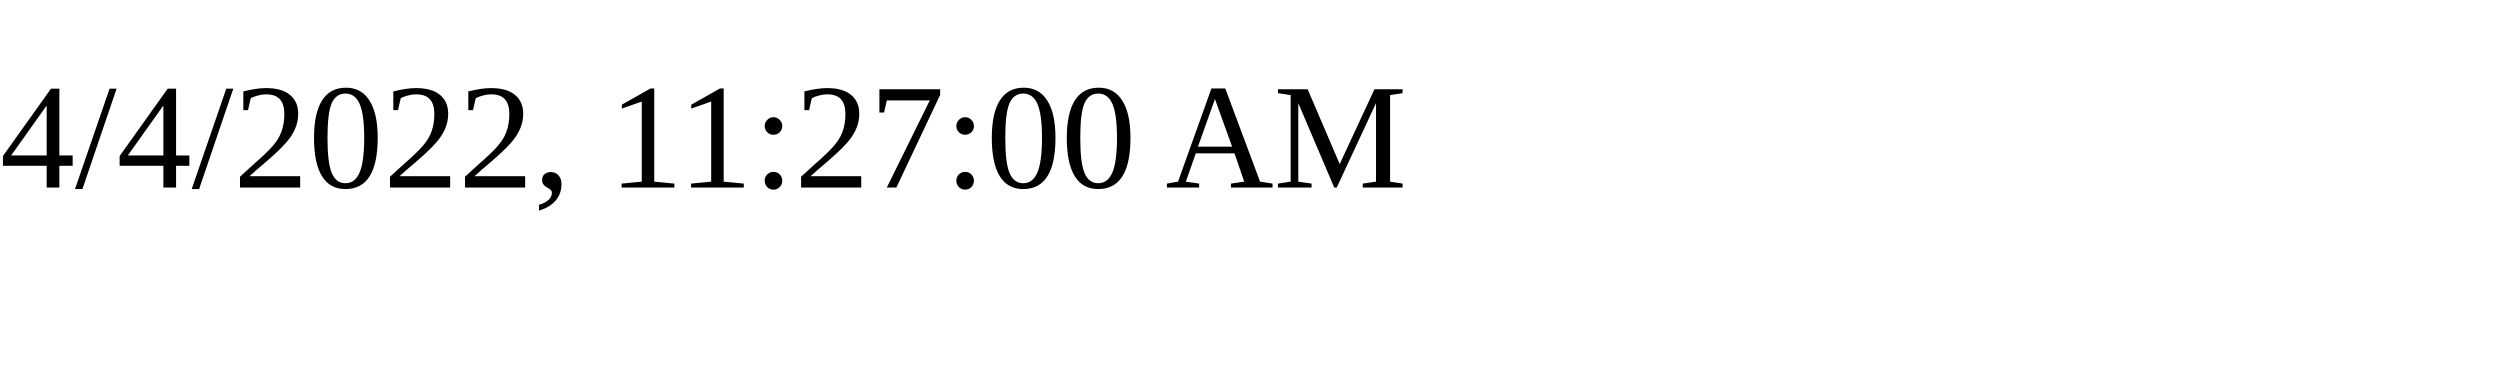
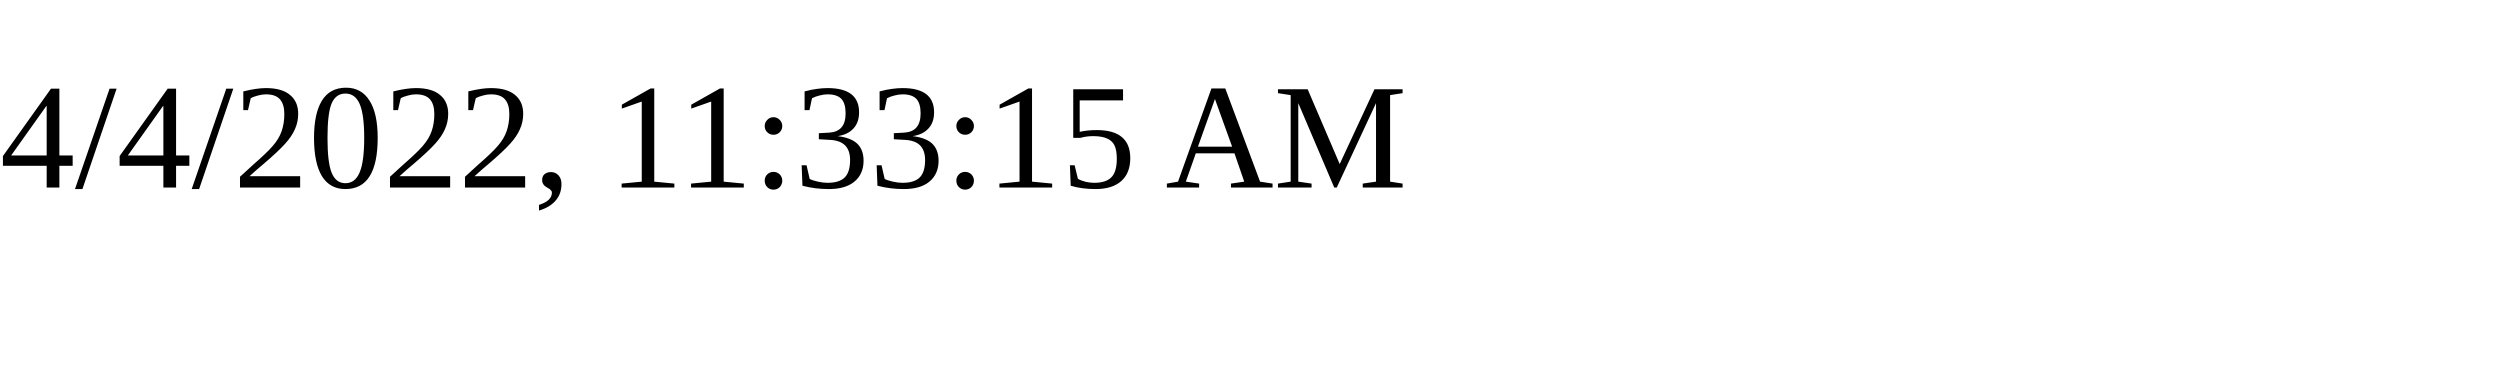
<svg xmlns="http://www.w3.org/2000/svg" height="30" width="200">
-   <text x="0" y="15">4/4/2022, 11:27:00 AM</text>
+   <text x="0" y="15">4/4/2022, 11:33:15 AM</text>
</svg>
